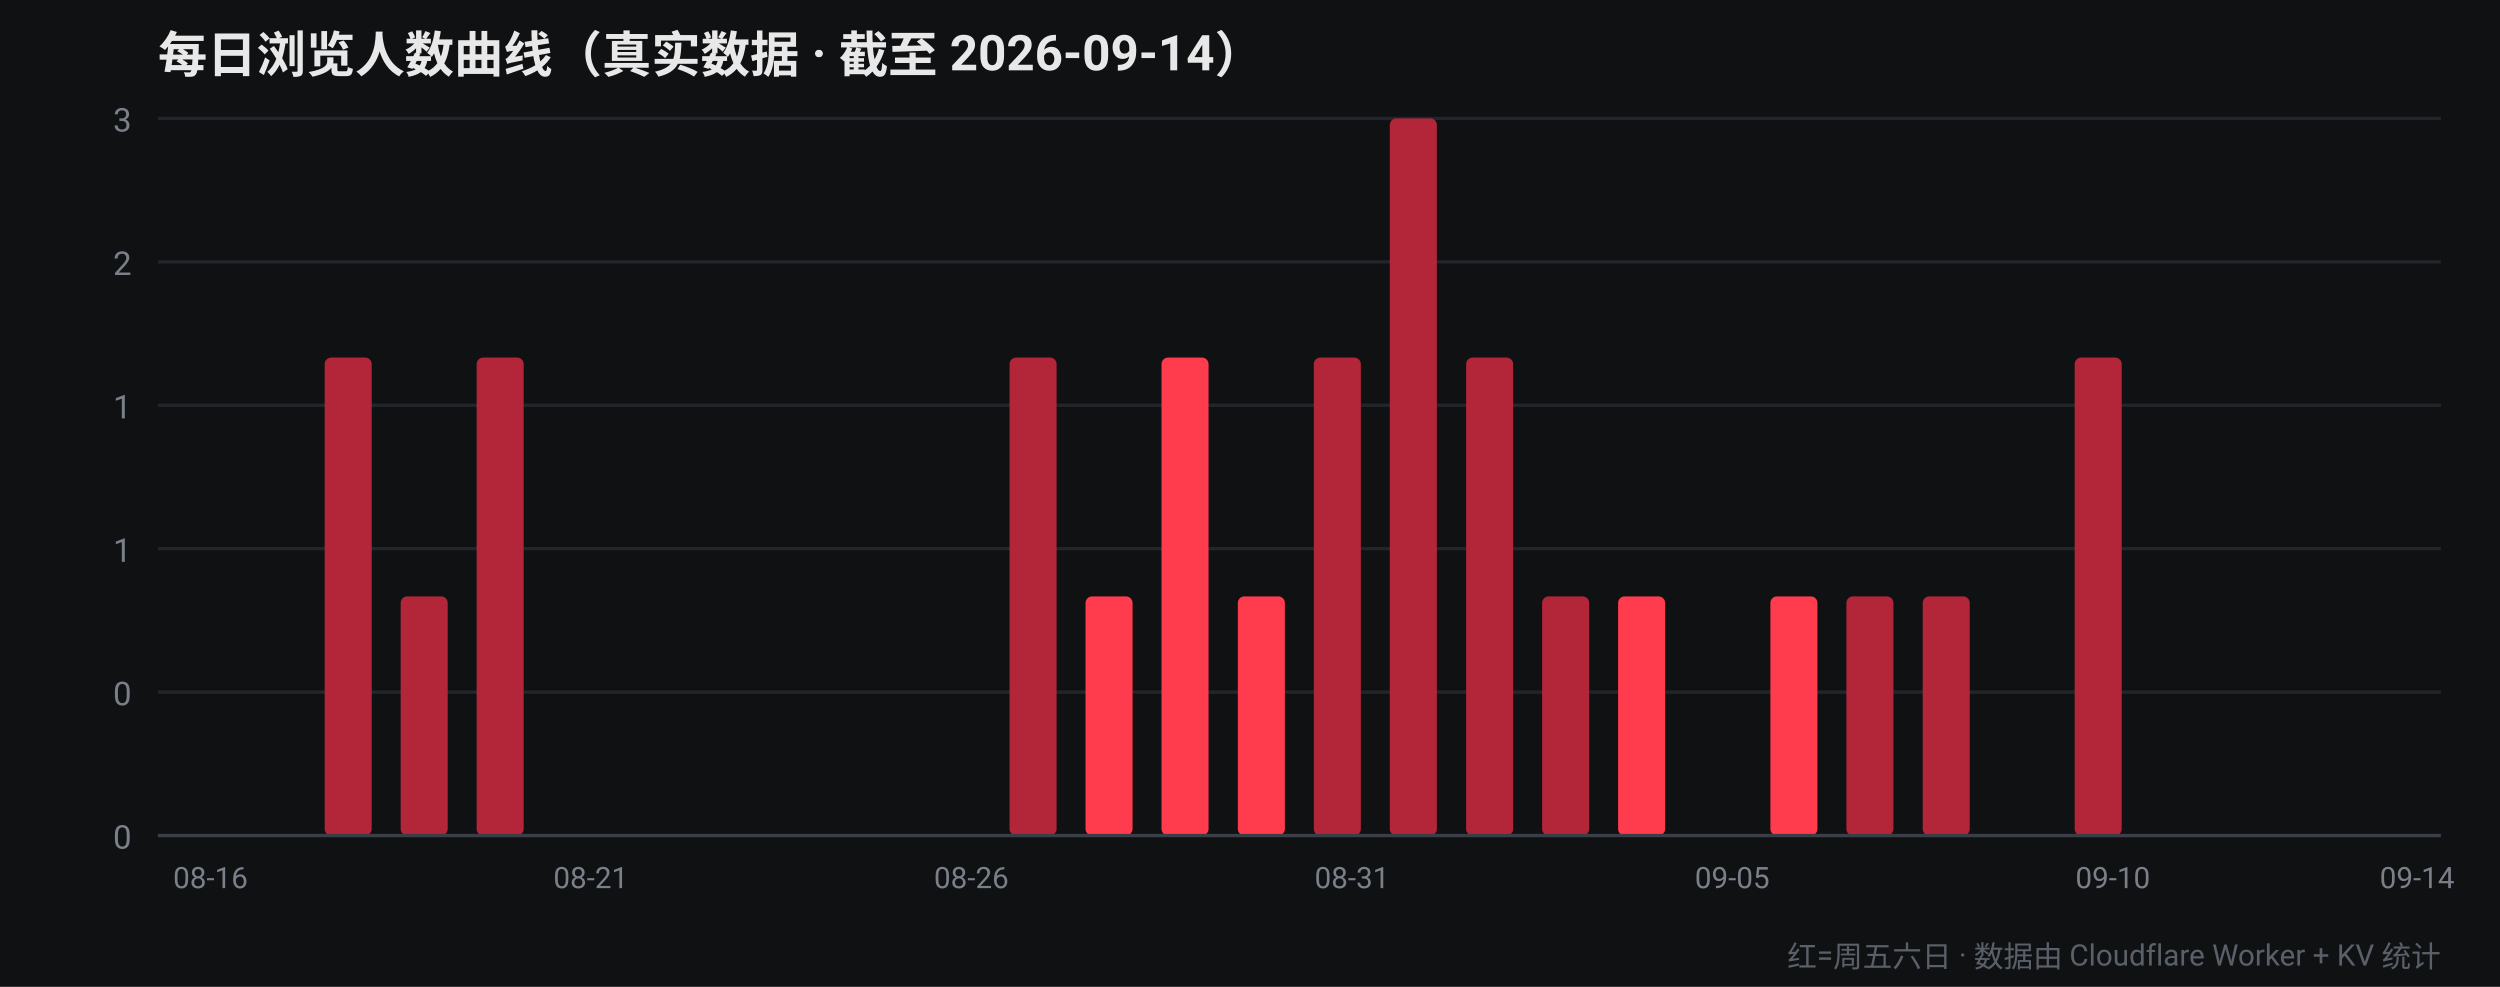
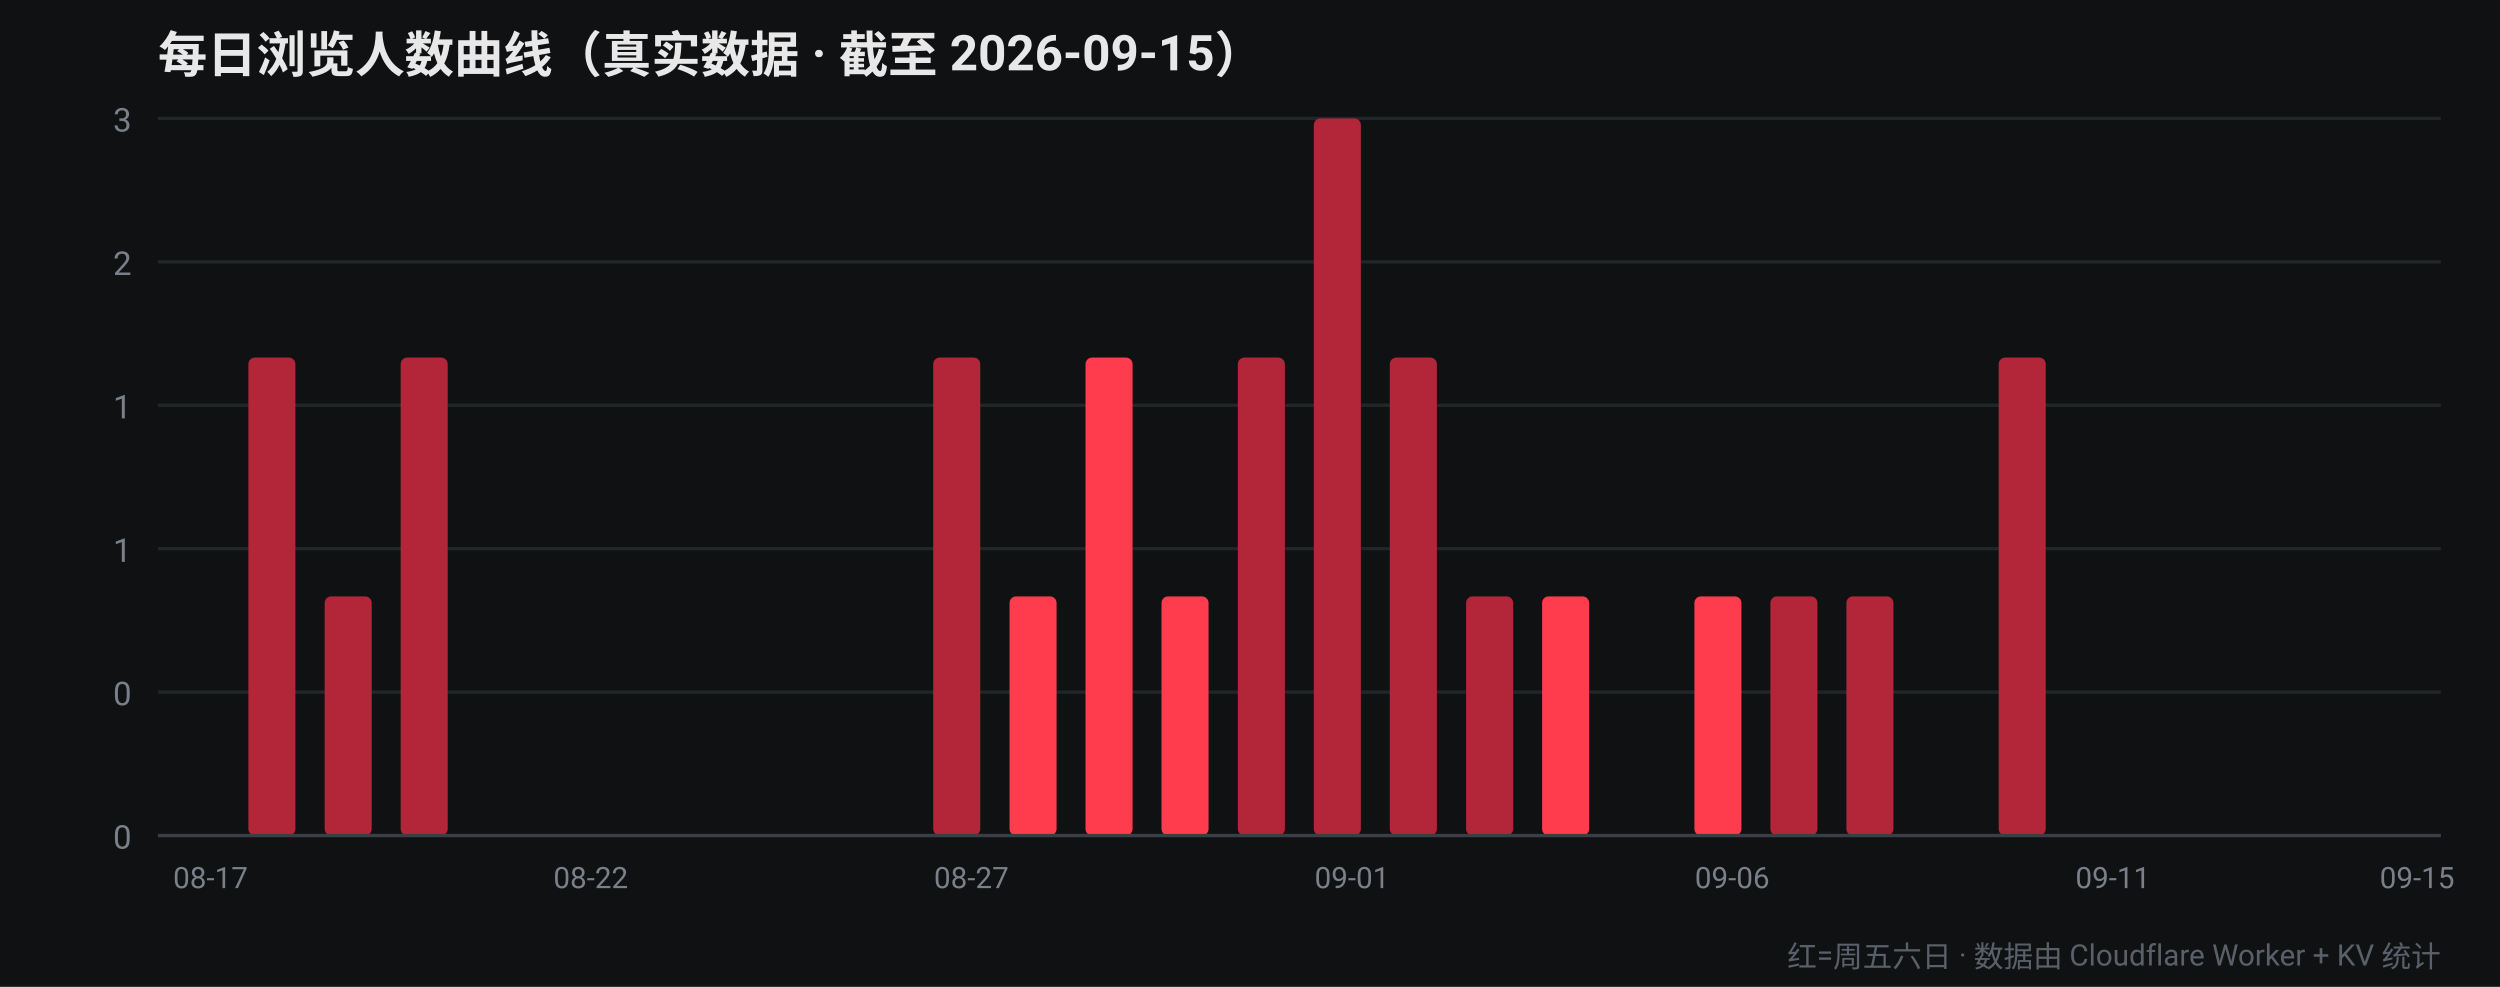
<svg xmlns="http://www.w3.org/2000/svg" width="760" height="300" viewBox="0 0 760 300" font-family="-apple-system,Segoe UI,Roboto,Helvetica,Arial,sans-serif">
  <rect width="760" height="300" fill="#0f1113" />
-   <text x="48" y="22" fill="#e8e8e8" font-size="15" font-weight="700">每日浏览人数曲线（真实数据 · 截至 2026-09-14）</text>
+   <text x="48" y="22" fill="#e8e8e8" font-size="15" font-weight="700">每日浏览人数曲线（真实数据 · 截至 2026-09-15）</text>
  <line x1="48" y1="254.0" x2="742" y2="254.0" stroke="#22262b" stroke-width="1" />
  <text x="40" y="258.0" fill="#7a8089" font-size="10" text-anchor="end">0</text>
  <line x1="48" y1="210.4" x2="742" y2="210.4" stroke="#22262b" stroke-width="1" />
  <text x="40" y="214.4" fill="#7a8089" font-size="10" text-anchor="end">0</text>
  <line x1="48" y1="166.8" x2="742" y2="166.8" stroke="#22262b" stroke-width="1" />
  <text x="40" y="170.8" fill="#7a8089" font-size="10" text-anchor="end">1</text>
  <line x1="48" y1="123.2" x2="742" y2="123.2" stroke="#22262b" stroke-width="1" />
  <text x="40" y="127.2" fill="#7a8089" font-size="10" text-anchor="end">1</text>
  <line x1="48" y1="79.6" x2="742" y2="79.6" stroke="#22262b" stroke-width="1" />
  <text x="40" y="83.6" fill="#7a8089" font-size="10" text-anchor="end">2</text>
  <line x1="48" y1="36.0" x2="742" y2="36.0" stroke="#22262b" stroke-width="1" />
  <text x="40" y="40.0" fill="#7a8089" font-size="10" text-anchor="end">3</text>
-   <rect x="52.4" y="254.0" width="14.3" height="0.0" rx="2" fill="#ff3b4e" />
-   <text x="64.0" y="270" fill="#7a8089" font-size="9" text-anchor="middle">08-16</text>
-   <rect x="75.5" y="254.0" width="14.3" height="0.0" rx="2" fill="#b3263a" />
-   <rect x="98.7" y="108.7" width="14.3" height="145.3" rx="2" fill="#b3263a" />
-   <rect x="121.8" y="181.3" width="14.3" height="72.7" rx="2" fill="#b3263a" />
-   <rect x="144.9" y="108.7" width="14.3" height="145.3" rx="2" fill="#b3263a" />
+   <rect x="52.4" y="254.0" width="14.3" height="0.0" rx="2" fill="#b3263a" />
+   <text x="64.0" y="270" fill="#7a8089" font-size="9" text-anchor="middle">08-17</text>
+   <rect x="75.5" y="108.7" width="14.3" height="145.3" rx="2" fill="#b3263a" />
+   <rect x="98.7" y="181.3" width="14.3" height="72.7" rx="2" fill="#b3263a" />
+   <rect x="121.8" y="108.7" width="14.3" height="145.3" rx="2" fill="#b3263a" />
+   <rect x="144.9" y="254.0" width="14.3" height="0.0" rx="2" fill="#ff3b4e" />
  <rect x="168.1" y="254.0" width="14.3" height="0.0" rx="2" fill="#ff3b4e" />
-   <text x="179.6" y="270" fill="#7a8089" font-size="9" text-anchor="middle">08-21</text>
+   <text x="179.6" y="270" fill="#7a8089" font-size="9" text-anchor="middle">08-22</text>
  <rect x="191.2" y="254.0" width="14.3" height="0.0" rx="2" fill="#ff3b4e" />
-   <rect x="214.3" y="254.0" width="14.3" height="0.0" rx="2" fill="#ff3b4e" />
+   <rect x="214.3" y="254.0" width="14.3" height="0.0" rx="2" fill="#b3263a" />
  <rect x="237.5" y="254.0" width="14.3" height="0.0" rx="2" fill="#b3263a" />
  <rect x="260.6" y="254.0" width="14.3" height="0.0" rx="2" fill="#b3263a" />
-   <rect x="283.7" y="254.0" width="14.3" height="0.0" rx="2" fill="#b3263a" />
-   <text x="295.3" y="270" fill="#7a8089" font-size="9" text-anchor="middle">08-26</text>
-   <rect x="306.9" y="108.7" width="14.3" height="145.3" rx="2" fill="#b3263a" />
-   <rect x="330.0" y="181.3" width="14.3" height="72.7" rx="2" fill="#ff3b4e" />
-   <rect x="353.1" y="108.7" width="14.3" height="145.3" rx="2" fill="#ff3b4e" />
-   <rect x="376.3" y="181.3" width="14.3" height="72.7" rx="2" fill="#ff3b4e" />
-   <rect x="399.4" y="108.7" width="14.3" height="145.3" rx="2" fill="#b3263a" />
-   <text x="411.0" y="270" fill="#7a8089" font-size="9" text-anchor="middle">08-31</text>
-   <rect x="422.5" y="36.0" width="14.3" height="218.0" rx="2" fill="#b3263a" />
-   <rect x="445.7" y="108.7" width="14.3" height="145.3" rx="2" fill="#b3263a" />
-   <rect x="468.8" y="181.3" width="14.3" height="72.7" rx="2" fill="#b3263a" />
-   <rect x="491.9" y="181.3" width="14.3" height="72.7" rx="2" fill="#ff3b4e" />
-   <rect x="515.1" y="254.0" width="14.3" height="0.0" rx="2" fill="#ff3b4e" />
-   <text x="526.6" y="270" fill="#7a8089" font-size="9" text-anchor="middle">09-05</text>
-   <rect x="538.2" y="181.3" width="14.3" height="72.7" rx="2" fill="#ff3b4e" />
+   <rect x="283.7" y="108.7" width="14.3" height="145.3" rx="2" fill="#b3263a" />
+   <text x="295.3" y="270" fill="#7a8089" font-size="9" text-anchor="middle">08-27</text>
+   <rect x="306.9" y="181.3" width="14.3" height="72.7" rx="2" fill="#ff3b4e" />
+   <rect x="330.0" y="108.7" width="14.3" height="145.3" rx="2" fill="#ff3b4e" />
+   <rect x="353.1" y="181.3" width="14.3" height="72.7" rx="2" fill="#ff3b4e" />
+   <rect x="376.3" y="108.7" width="14.3" height="145.3" rx="2" fill="#b3263a" />
+   <rect x="399.4" y="36.0" width="14.3" height="218.0" rx="2" fill="#b3263a" />
+   <text x="411.0" y="270" fill="#7a8089" font-size="9" text-anchor="middle">09-01</text>
+   <rect x="422.5" y="108.7" width="14.3" height="145.3" rx="2" fill="#b3263a" />
+   <rect x="445.7" y="181.3" width="14.3" height="72.7" rx="2" fill="#b3263a" />
+   <rect x="468.8" y="181.3" width="14.3" height="72.7" rx="2" fill="#ff3b4e" />
+   <rect x="491.9" y="254.0" width="14.3" height="0.0" rx="2" fill="#ff3b4e" />
+   <rect x="515.1" y="181.3" width="14.3" height="72.7" rx="2" fill="#ff3b4e" />
+   <text x="526.6" y="270" fill="#7a8089" font-size="9" text-anchor="middle">09-06</text>
+   <rect x="538.2" y="181.3" width="14.3" height="72.7" rx="2" fill="#b3263a" />
  <rect x="561.3" y="181.3" width="14.3" height="72.7" rx="2" fill="#b3263a" />
-   <rect x="584.5" y="181.3" width="14.3" height="72.7" rx="2" fill="#b3263a" />
-   <rect x="607.6" y="254.0" width="14.3" height="0.0" rx="2" fill="#b3263a" />
-   <rect x="630.7" y="108.7" width="14.3" height="145.3" rx="2" fill="#b3263a" />
-   <text x="642.3" y="270" fill="#7a8089" font-size="9" text-anchor="middle">09-10</text>
+   <rect x="584.5" y="254.0" width="14.3" height="0.0" rx="2" fill="#b3263a" />
+   <rect x="607.6" y="108.7" width="14.3" height="145.3" rx="2" fill="#b3263a" />
+   <rect x="630.7" y="254.0" width="14.3" height="0.0" rx="2" fill="#ff3b4e" />
+   <text x="642.3" y="270" fill="#7a8089" font-size="9" text-anchor="middle">09-11</text>
  <rect x="653.9" y="254.0" width="14.3" height="0.0" rx="2" fill="#ff3b4e" />
  <rect x="677.0" y="254.0" width="14.3" height="0.0" rx="2" fill="#ff3b4e" />
-   <rect x="700.1" y="254.0" width="14.3" height="0.0" rx="2" fill="#ff3b4e" />
+   <rect x="700.1" y="254.0" width="14.3" height="0.0" rx="2" fill="#b3263a" />
  <rect x="723.3" y="254.0" width="14.3" height="0.0" rx="2" fill="#b3263a" />
-   <text x="734.8" y="270" fill="#7a8089" font-size="9" text-anchor="middle">09-14</text>
+   <text x="734.8" y="270" fill="#7a8089" font-size="9" text-anchor="middle">09-15</text>
  <line x1="48" y1="254" x2="742" y2="254" stroke="#3a3f47" stroke-width="1" />
  <text x="742" y="294" fill="#5a6069" font-size="9" text-anchor="end">红=周五六日 · 数据由 Cloudflare Worker + KV 统计</text>
</svg>
